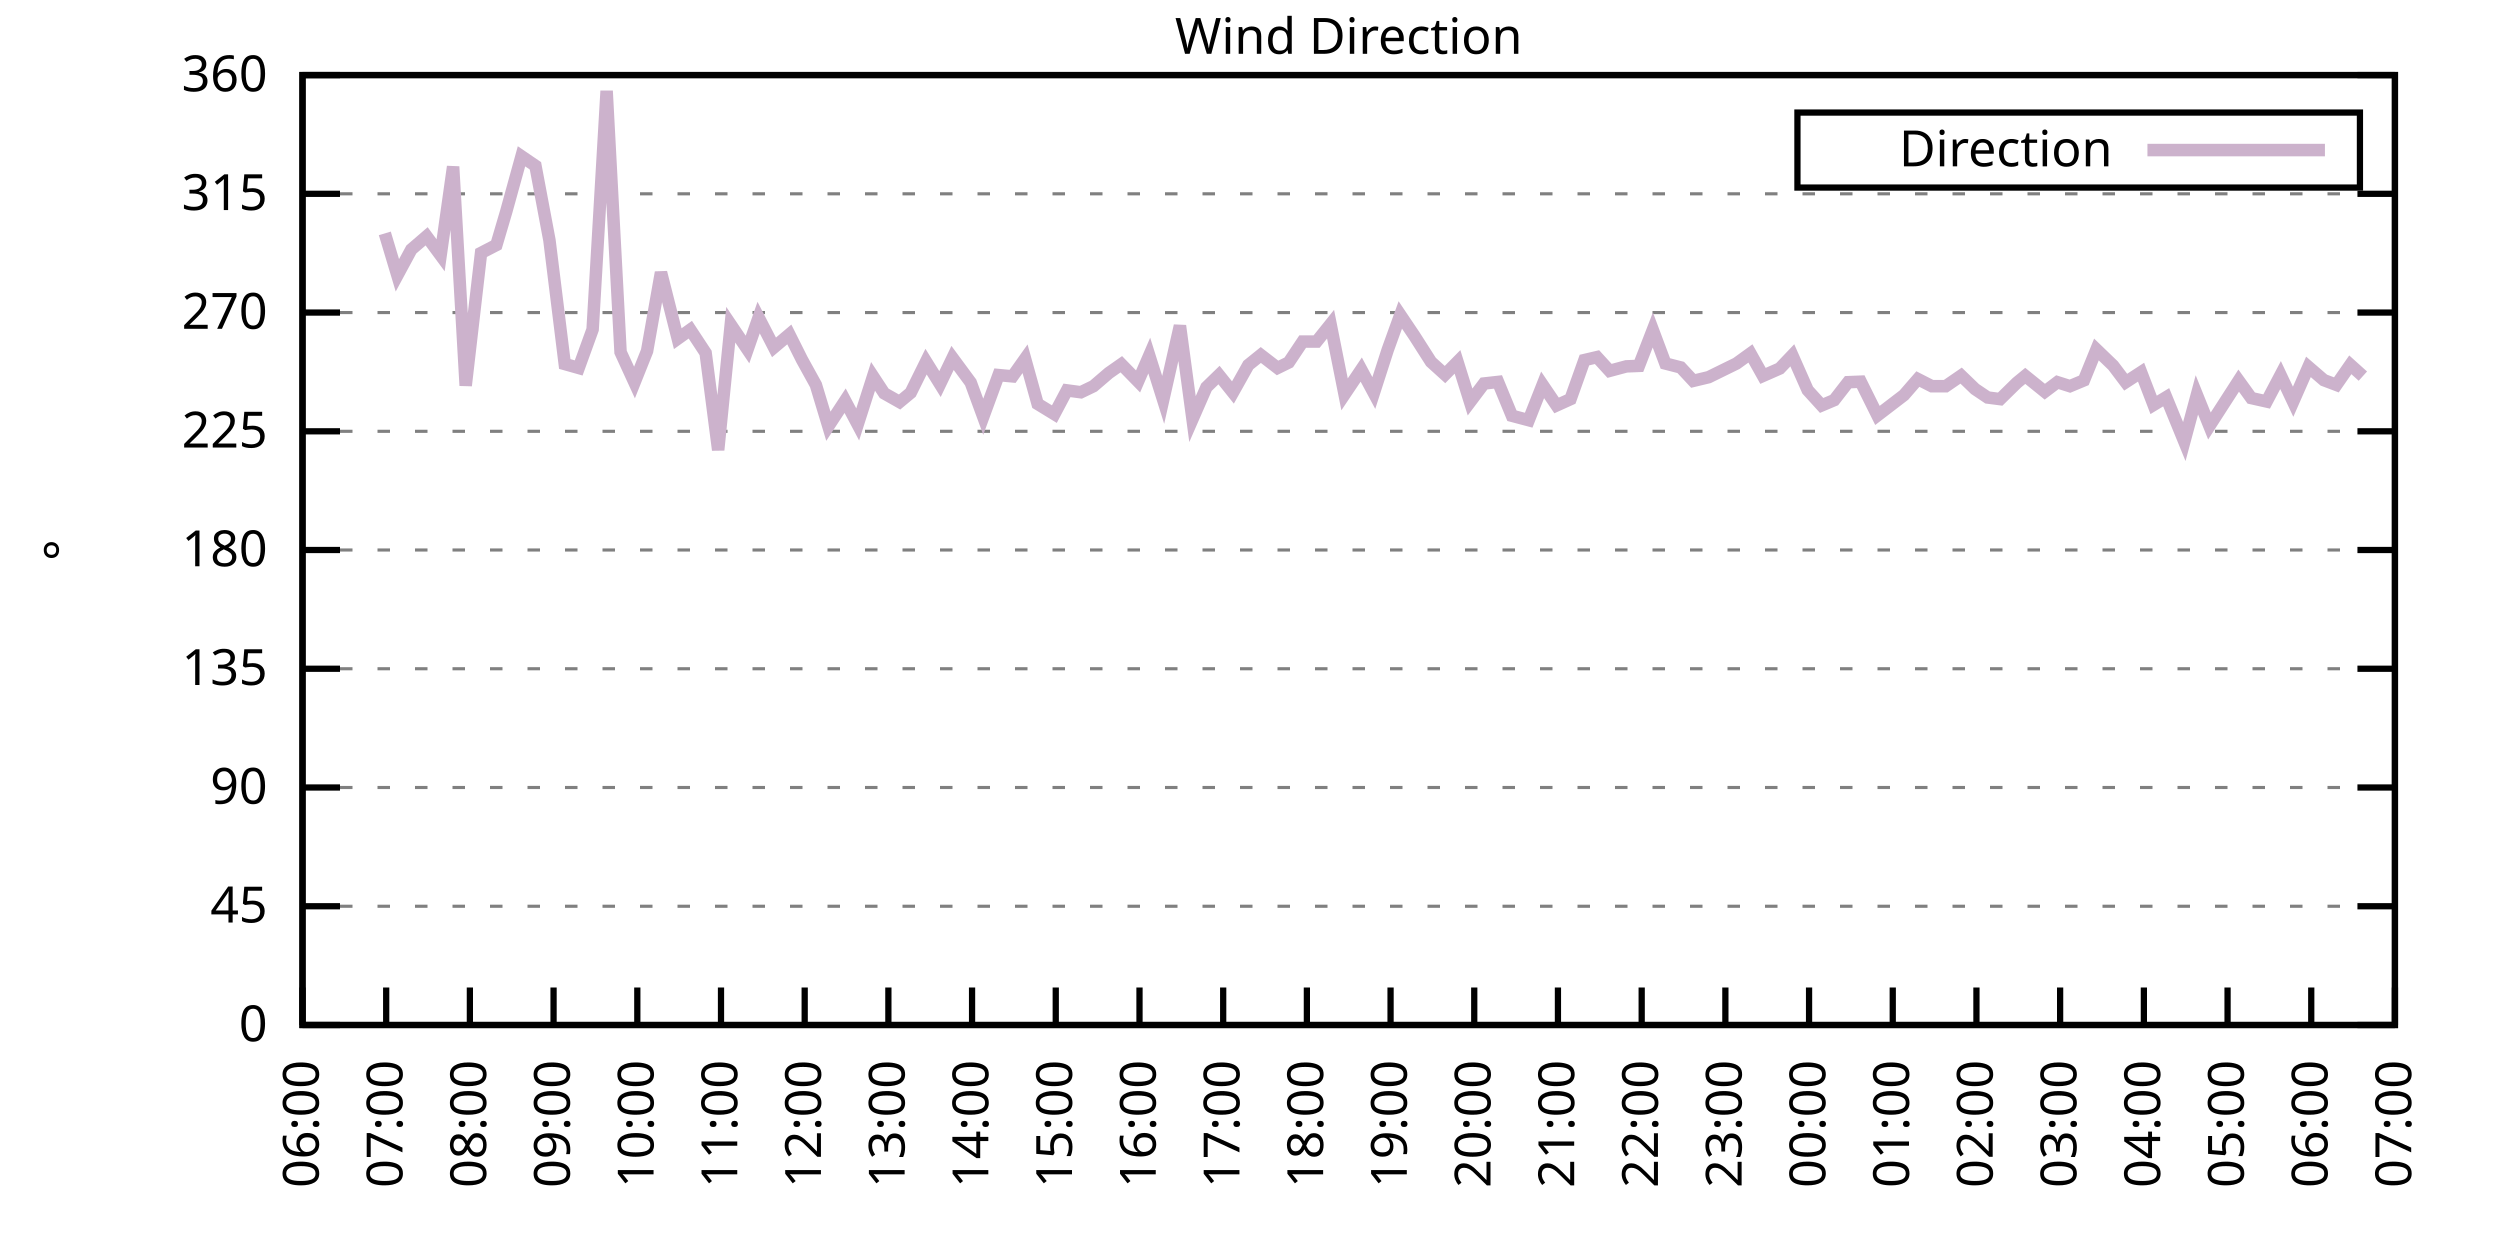
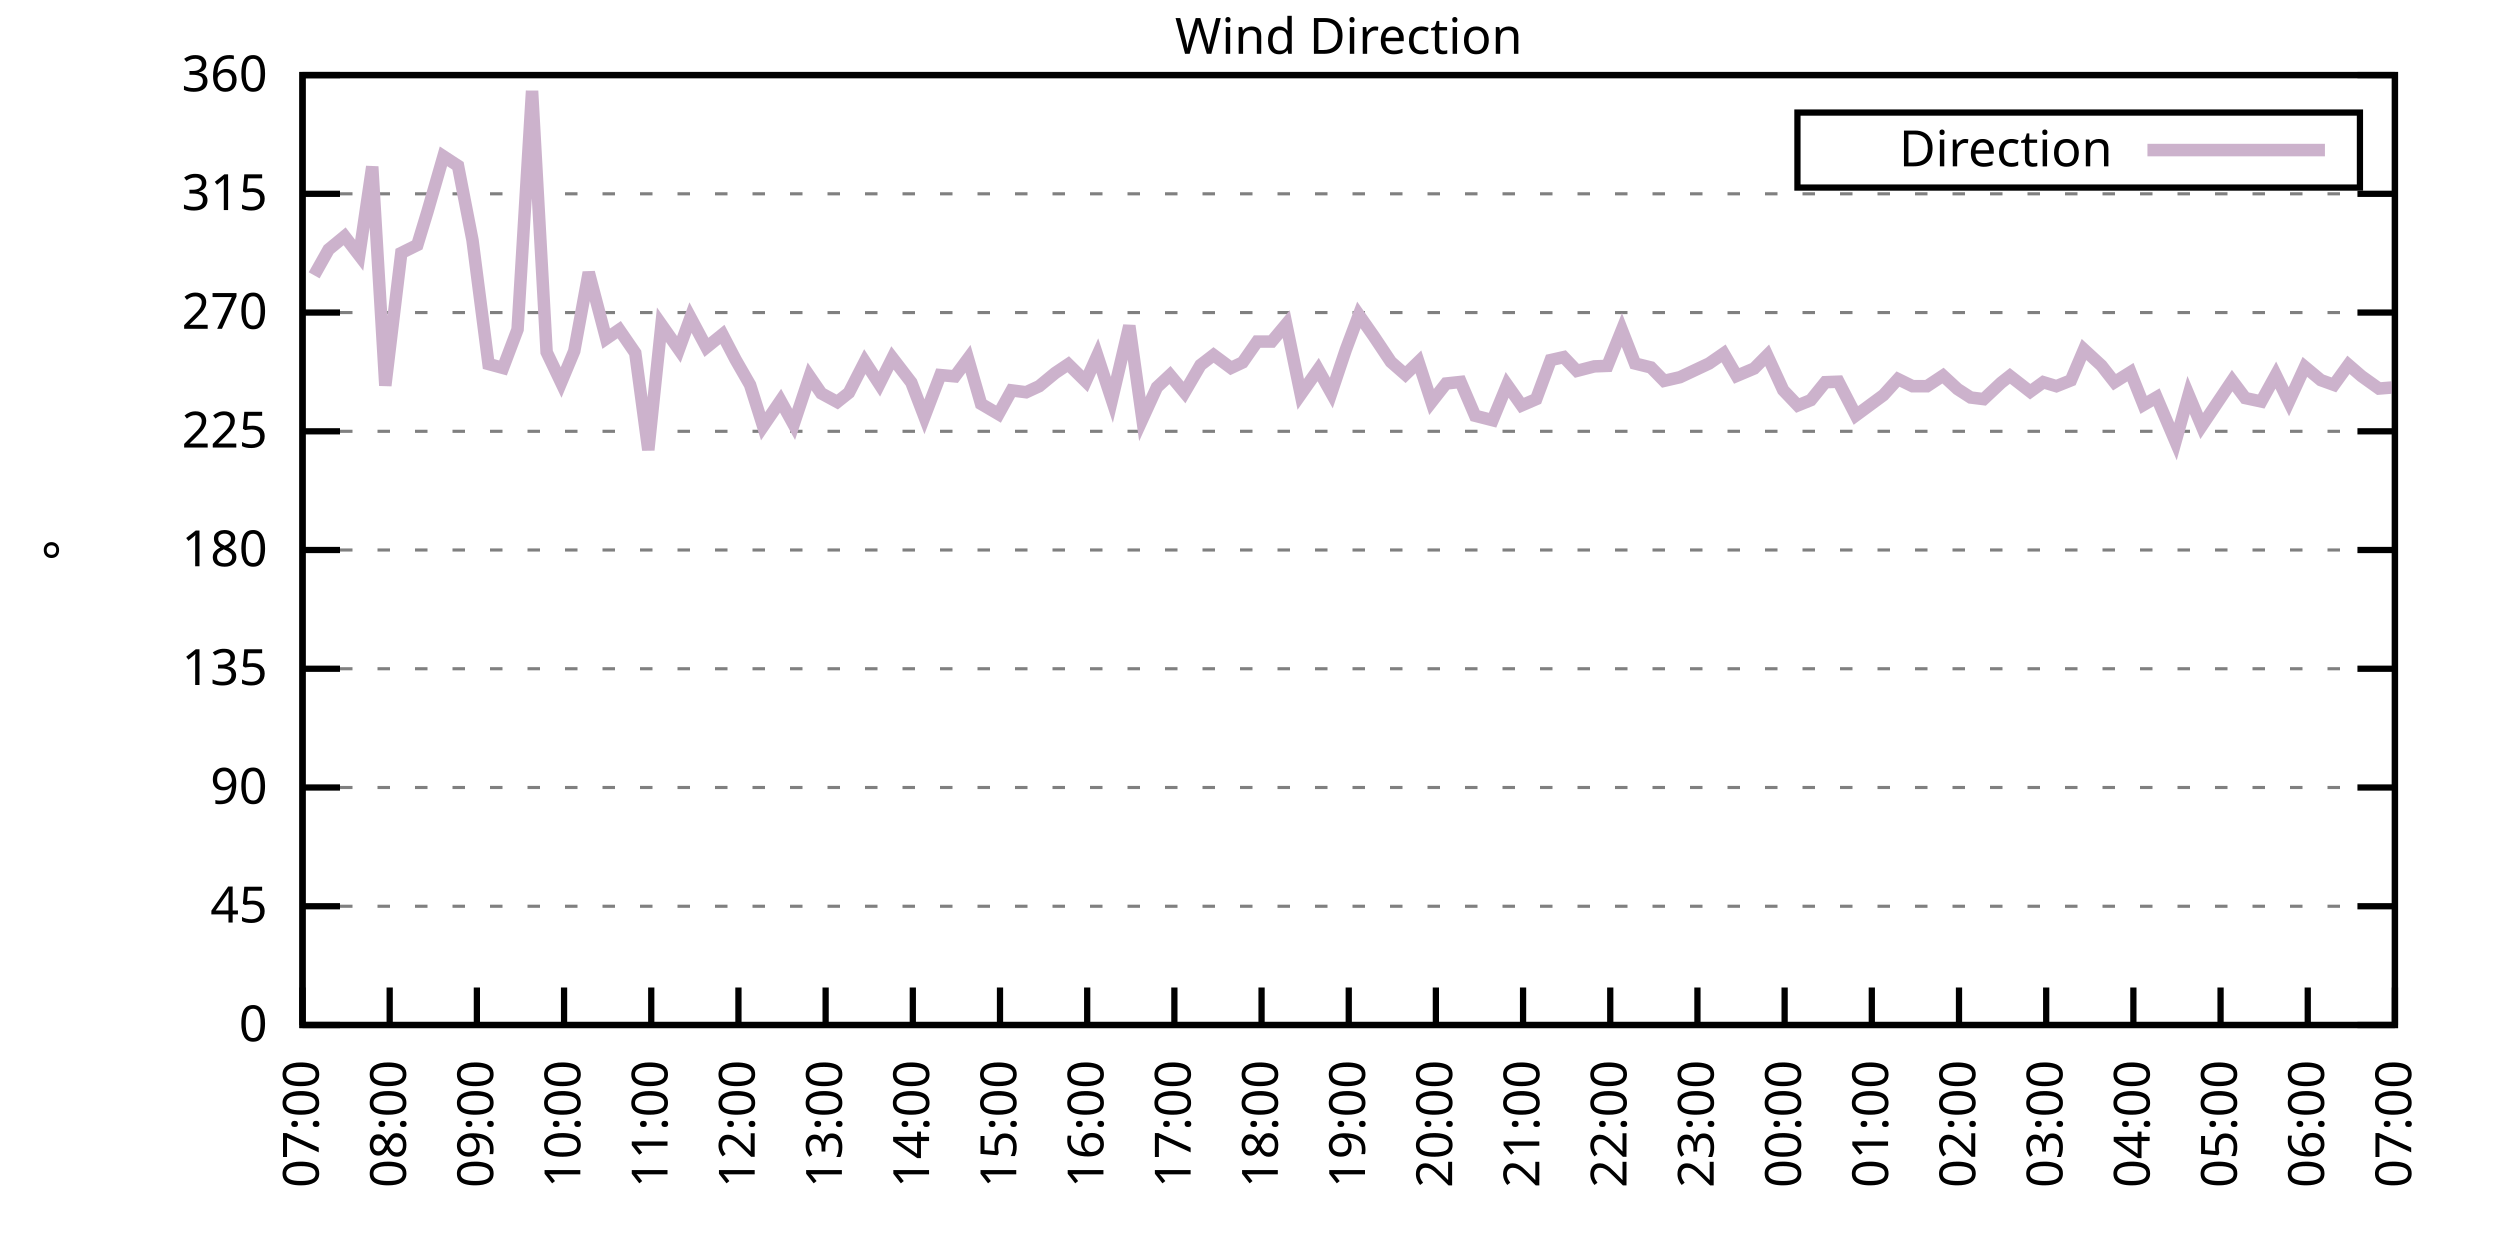
<svg xmlns="http://www.w3.org/2000/svg" xmlns:xlink="http://www.w3.org/1999/xlink" width="400" height="200" viewBox="0 0 400 200">
  <g id="gnuplot_canvas">
    <rect x="0" y="0" width="400" height="200" fill="none" />
    <defs>
      <circle id="gpDot" r="0.5" stroke-width="0.5" stroke="currentColor" />
      <path id="gpPt0" stroke-width="0.333" stroke="currentColor" d="M-1,0 h2 M0,-1 v2" />
      <path id="gpPt1" stroke-width="0.333" stroke="currentColor" d="M-1,-1 L1,1 M1,-1 L-1,1" />
      <path id="gpPt2" stroke-width="0.333" stroke="currentColor" d="M-1,0 L1,0 M0,-1 L0,1 M-1,-1 L1,1 M-1,1 L1,-1" />
      <rect id="gpPt3" stroke-width="0.333" stroke="currentColor" x="-1" y="-1" width="2" height="2" />
      <rect id="gpPt4" stroke-width="0.333" stroke="currentColor" fill="currentColor" x="-1" y="-1" width="2" height="2" />
      <circle id="gpPt5" stroke-width="0.333" stroke="currentColor" cx="0" cy="0" r="1" />
      <use xlink:href="#gpPt5" id="gpPt6" fill="currentColor" stroke="none" />
      <path id="gpPt7" stroke-width="0.333" stroke="currentColor" d="M0,-1.33 L-1.33,0.67 L1.33,0.67 z" />
      <use xlink:href="#gpPt7" id="gpPt8" fill="currentColor" stroke="none" />
      <use xlink:href="#gpPt7" id="gpPt9" stroke="currentColor" transform="rotate(180)" />
      <use xlink:href="#gpPt9" id="gpPt10" fill="currentColor" stroke="none" />
      <use xlink:href="#gpPt3" id="gpPt11" stroke="currentColor" transform="rotate(45)" />
      <use xlink:href="#gpPt11" id="gpPt12" fill="currentColor" stroke="none" />
      <path id="gpPt13" stroke-width="0.333" stroke="currentColor" d="M0,1.330 L1.265,0.411 L0.782,-1.067 L-0.782,-1.076 L-1.265,0.411 z" />
      <use xlink:href="#gpPt13" id="gpPt14" fill="currentColor" stroke="none" />
      <filter id="textbox" filterUnits="objectBoundingBox" x="0" y="0" height="1" width="1">
        <feFlood flood-color="white" flood-opacity="1" result="bgnd" />
        <feComposite in="SourceGraphic" in2="bgnd" operator="atop" />
      </filter>
      <filter id="greybox" filterUnits="objectBoundingBox" x="0" y="0" height="1" width="1">
        <feFlood flood-color="lightgrey" flood-opacity="1" result="grey" />
        <feComposite in="SourceGraphic" in2="grey" operator="atop" />
      </filter>
    </defs>
    <g fill="none" color="white" stroke="currentColor" stroke-width="1.00" stroke-linecap="butt" stroke-linejoin="miter">
</g>
    <g fill="none" color="black" stroke="currentColor" stroke-width="1.00" stroke-linecap="butt" stroke-linejoin="miter">
      <g stroke="none" shape-rendering="crispEdges">
        <polygon fill="rgb(255, 255, 255)" points="48.40,164.00 383.18,164.00 383.18,12.02 48.40,12.02 " />
      </g>
    </g>
    <g fill="none" color="black" stroke="currentColor" stroke-width="1.00" stroke-linecap="butt" stroke-linejoin="miter">
</g>
    <g fill="none" color="black" stroke="black" stroke-width="0.50" stroke-linecap="butt" stroke-linejoin="miter">
</g>
    <g fill="none" color="gray" stroke="currentColor" stroke-width="0.50" stroke-linecap="butt" stroke-linejoin="miter">
      <path stroke="gray" stroke-dasharray="2,4" class="gridline" d="M48.40,164.00 L383.19,164.00  " />
    </g>
    <g fill="none" color="gray" stroke="gray" stroke-width="1.00" stroke-linecap="butt" stroke-linejoin="miter">
</g>
    <g fill="none" color="black" stroke="currentColor" stroke-width="1.00" stroke-linecap="butt" stroke-linejoin="miter">
      <path stroke="black" d="M48.40,164.00 L54.40,164.00 M383.19,164.00 L377.19,164.00  " />
      <g transform="translate(42.80,166.60)" stroke="none" fill="black" font-family="Sans" font-size="8.00" text-anchor="end">
        <text>
          <tspan font-family="Sans"> 0</tspan>
        </text>
      </g>
    </g>
    <g fill="none" color="black" stroke="currentColor" stroke-width="1.00" stroke-linecap="butt" stroke-linejoin="miter">
</g>
    <g fill="none" color="black" stroke="black" stroke-width="0.50" stroke-linecap="butt" stroke-linejoin="miter">
</g>
    <g fill="none" color="gray" stroke="currentColor" stroke-width="0.50" stroke-linecap="butt" stroke-linejoin="miter">
      <path stroke="gray" stroke-dasharray="2,4" class="gridline" d="M48.40,145.00 L383.19,145.00  " />
    </g>
    <g fill="none" color="gray" stroke="gray" stroke-width="1.00" stroke-linecap="butt" stroke-linejoin="miter">
</g>
    <g fill="none" color="black" stroke="currentColor" stroke-width="1.00" stroke-linecap="butt" stroke-linejoin="miter">
      <path stroke="black" d="M48.40,145.00 L54.40,145.00 M383.19,145.00 L377.19,145.00  " />
      <g transform="translate(42.80,147.60)" stroke="none" fill="black" font-family="Sans" font-size="8.00" text-anchor="end">
        <text>
          <tspan font-family="Sans"> 45</tspan>
        </text>
      </g>
    </g>
    <g fill="none" color="black" stroke="currentColor" stroke-width="1.00" stroke-linecap="butt" stroke-linejoin="miter">
</g>
    <g fill="none" color="black" stroke="black" stroke-width="0.50" stroke-linecap="butt" stroke-linejoin="miter">
</g>
    <g fill="none" color="gray" stroke="currentColor" stroke-width="0.50" stroke-linecap="butt" stroke-linejoin="miter">
      <path stroke="gray" stroke-dasharray="2,4" class="gridline" d="M48.40,126.00 L383.19,126.00  " />
    </g>
    <g fill="none" color="gray" stroke="gray" stroke-width="1.00" stroke-linecap="butt" stroke-linejoin="miter">
</g>
    <g fill="none" color="black" stroke="currentColor" stroke-width="1.00" stroke-linecap="butt" stroke-linejoin="miter">
      <path stroke="black" d="M48.40,126.00 L54.40,126.00 M383.19,126.00 L377.19,126.00  " />
      <g transform="translate(42.80,128.60)" stroke="none" fill="black" font-family="Sans" font-size="8.00" text-anchor="end">
        <text>
          <tspan font-family="Sans"> 90</tspan>
        </text>
      </g>
    </g>
    <g fill="none" color="black" stroke="currentColor" stroke-width="1.00" stroke-linecap="butt" stroke-linejoin="miter">
</g>
    <g fill="none" color="black" stroke="black" stroke-width="0.50" stroke-linecap="butt" stroke-linejoin="miter">
</g>
    <g fill="none" color="gray" stroke="currentColor" stroke-width="0.50" stroke-linecap="butt" stroke-linejoin="miter">
      <path stroke="gray" stroke-dasharray="2,4" class="gridline" d="M48.40,107.00 L383.19,107.00  " />
    </g>
    <g fill="none" color="gray" stroke="gray" stroke-width="1.00" stroke-linecap="butt" stroke-linejoin="miter">
</g>
    <g fill="none" color="black" stroke="currentColor" stroke-width="1.00" stroke-linecap="butt" stroke-linejoin="miter">
      <path stroke="black" d="M48.40,107.00 L54.40,107.00 M383.19,107.00 L377.19,107.00  " />
      <g transform="translate(42.80,109.60)" stroke="none" fill="black" font-family="Sans" font-size="8.00" text-anchor="end">
        <text>
          <tspan font-family="Sans"> 135</tspan>
        </text>
      </g>
    </g>
    <g fill="none" color="black" stroke="currentColor" stroke-width="1.00" stroke-linecap="butt" stroke-linejoin="miter">
</g>
    <g fill="none" color="black" stroke="black" stroke-width="0.50" stroke-linecap="butt" stroke-linejoin="miter">
</g>
    <g fill="none" color="gray" stroke="currentColor" stroke-width="0.50" stroke-linecap="butt" stroke-linejoin="miter">
      <path stroke="gray" stroke-dasharray="2,4" class="gridline" d="M48.40,88.00 L383.19,88.00  " />
    </g>
    <g fill="none" color="gray" stroke="gray" stroke-width="1.00" stroke-linecap="butt" stroke-linejoin="miter">
</g>
    <g fill="none" color="black" stroke="currentColor" stroke-width="1.00" stroke-linecap="butt" stroke-linejoin="miter">
      <path stroke="black" d="M48.40,88.00 L54.40,88.00 M383.19,88.00 L377.19,88.00  " />
      <g transform="translate(42.80,90.60)" stroke="none" fill="black" font-family="Sans" font-size="8.00" text-anchor="end">
        <text>
          <tspan font-family="Sans"> 180</tspan>
        </text>
      </g>
    </g>
    <g fill="none" color="black" stroke="currentColor" stroke-width="1.00" stroke-linecap="butt" stroke-linejoin="miter">
</g>
    <g fill="none" color="black" stroke="black" stroke-width="0.50" stroke-linecap="butt" stroke-linejoin="miter">
</g>
    <g fill="none" color="gray" stroke="currentColor" stroke-width="0.50" stroke-linecap="butt" stroke-linejoin="miter">
      <path stroke="gray" stroke-dasharray="2,4" class="gridline" d="M48.40,69.01 L383.19,69.01  " />
    </g>
    <g fill="none" color="gray" stroke="gray" stroke-width="1.00" stroke-linecap="butt" stroke-linejoin="miter">
</g>
    <g fill="none" color="black" stroke="currentColor" stroke-width="1.00" stroke-linecap="butt" stroke-linejoin="miter">
      <path stroke="black" d="M48.40,69.01 L54.40,69.01 M383.19,69.01 L377.19,69.01  " />
      <g transform="translate(42.80,71.61)" stroke="none" fill="black" font-family="Sans" font-size="8.00" text-anchor="end">
        <text>
          <tspan font-family="Sans"> 225</tspan>
        </text>
      </g>
    </g>
    <g fill="none" color="black" stroke="currentColor" stroke-width="1.00" stroke-linecap="butt" stroke-linejoin="miter">
</g>
    <g fill="none" color="black" stroke="black" stroke-width="0.50" stroke-linecap="butt" stroke-linejoin="miter">
</g>
    <g fill="none" color="gray" stroke="currentColor" stroke-width="0.50" stroke-linecap="butt" stroke-linejoin="miter">
      <path stroke="gray" stroke-dasharray="2,4" class="gridline" d="M48.40,50.01 L383.19,50.01  " />
    </g>
    <g fill="none" color="gray" stroke="gray" stroke-width="1.00" stroke-linecap="butt" stroke-linejoin="miter">
</g>
    <g fill="none" color="black" stroke="currentColor" stroke-width="1.00" stroke-linecap="butt" stroke-linejoin="miter">
      <path stroke="black" d="M48.40,50.01 L54.40,50.01 M383.19,50.01 L377.19,50.01  " />
      <g transform="translate(42.80,52.61)" stroke="none" fill="black" font-family="Sans" font-size="8.00" text-anchor="end">
        <text>
          <tspan font-family="Sans"> 270</tspan>
        </text>
      </g>
    </g>
    <g fill="none" color="black" stroke="currentColor" stroke-width="1.00" stroke-linecap="butt" stroke-linejoin="miter">
</g>
    <g fill="none" color="black" stroke="black" stroke-width="0.50" stroke-linecap="butt" stroke-linejoin="miter">
</g>
    <g fill="none" color="gray" stroke="currentColor" stroke-width="0.50" stroke-linecap="butt" stroke-linejoin="miter">
      <path stroke="gray" stroke-dasharray="2,4" class="gridline" d="M48.40,31.01 L383.19,31.01  " />
    </g>
    <g fill="none" color="gray" stroke="gray" stroke-width="1.00" stroke-linecap="butt" stroke-linejoin="miter">
</g>
    <g fill="none" color="black" stroke="currentColor" stroke-width="1.00" stroke-linecap="butt" stroke-linejoin="miter">
      <path stroke="black" d="M48.40,31.01 L54.40,31.01 M383.19,31.01 L377.19,31.01  " />
      <g transform="translate(42.80,33.61)" stroke="none" fill="black" font-family="Sans" font-size="8.00" text-anchor="end">
        <text>
          <tspan font-family="Sans"> 315</tspan>
        </text>
      </g>
    </g>
    <g fill="none" color="black" stroke="currentColor" stroke-width="1.00" stroke-linecap="butt" stroke-linejoin="miter">
</g>
    <g fill="none" color="black" stroke="black" stroke-width="0.50" stroke-linecap="butt" stroke-linejoin="miter">
</g>
    <g fill="none" color="gray" stroke="currentColor" stroke-width="0.50" stroke-linecap="butt" stroke-linejoin="miter">
      <path stroke="gray" stroke-dasharray="2,4" class="gridline" d="M48.40,12.01 L383.19,12.01  " />
    </g>
    <g fill="none" color="gray" stroke="gray" stroke-width="1.00" stroke-linecap="butt" stroke-linejoin="miter">
</g>
    <g fill="none" color="black" stroke="currentColor" stroke-width="1.00" stroke-linecap="butt" stroke-linejoin="miter">
      <path stroke="black" d="M48.40,12.01 L54.40,12.01 M383.19,12.01 L377.19,12.01  " />
      <g transform="translate(42.80,14.61)" stroke="none" fill="black" font-family="Sans" font-size="8.00" text-anchor="end">
        <text>
          <tspan font-family="Sans"> 360</tspan>
        </text>
      </g>
    </g>
    <g fill="none" color="black" stroke="currentColor" stroke-width="1.00" stroke-linecap="butt" stroke-linejoin="miter">
      <path stroke="black" d="M48.40,164.00 L48.40,158.00  " />
      <g transform="translate(51.00,169.60) rotate(270.00)" stroke="none" fill="black" font-family="Sans" font-size="8.00" text-anchor="end">
        <text>
-           <tspan font-family="Sans">06:00</tspan>
-         </text>
-       </g>
-     </g>
-     <g fill="none" color="black" stroke="currentColor" stroke-width="1.00" stroke-linecap="butt" stroke-linejoin="miter">
-       <path stroke="black" d="M61.79,164.00 L61.79,158.00  " />
-       <g transform="translate(64.39,169.60) rotate(270.00)" stroke="none" fill="black" font-family="Sans" font-size="8.00" text-anchor="end">
-         <text>
          <tspan font-family="Sans">07:00</tspan>
        </text>
      </g>
    </g>
    <g fill="none" color="black" stroke="currentColor" stroke-width="1.00" stroke-linecap="butt" stroke-linejoin="miter">
-       <path stroke="black" d="M75.18,164.00 L75.18,158.00  " />
-       <g transform="translate(77.78,169.60) rotate(270.00)" stroke="none" fill="black" font-family="Sans" font-size="8.00" text-anchor="end">
+       <path stroke="black" d="M62.35,164.00 L62.35,158.00  " />
+       <g transform="translate(64.95,169.60) rotate(270.00)" stroke="none" fill="black" font-family="Sans" font-size="8.00" text-anchor="end">
        <text>
          <tspan font-family="Sans">08:00</tspan>
        </text>
      </g>
    </g>
    <g fill="none" color="black" stroke="currentColor" stroke-width="1.00" stroke-linecap="butt" stroke-linejoin="miter">
-       <path stroke="black" d="M88.57,164.00 L88.57,158.00  " />
-       <g transform="translate(91.17,169.60) rotate(270.00)" stroke="none" fill="black" font-family="Sans" font-size="8.00" text-anchor="end">
+       <path stroke="black" d="M76.30,164.00 L76.30,158.00  " />
+       <g transform="translate(78.90,169.60) rotate(270.00)" stroke="none" fill="black" font-family="Sans" font-size="8.00" text-anchor="end">
        <text>
          <tspan font-family="Sans">09:00</tspan>
        </text>
      </g>
    </g>
    <g fill="none" color="black" stroke="currentColor" stroke-width="1.00" stroke-linecap="butt" stroke-linejoin="miter">
-       <path stroke="black" d="M101.97,164.00 L101.97,158.00  " />
-       <g transform="translate(104.57,169.60) rotate(270.00)" stroke="none" fill="black" font-family="Sans" font-size="8.00" text-anchor="end">
+       <path stroke="black" d="M90.25,164.00 L90.25,158.00  " />
+       <g transform="translate(92.85,169.60) rotate(270.00)" stroke="none" fill="black" font-family="Sans" font-size="8.00" text-anchor="end">
        <text>
          <tspan font-family="Sans">10:00</tspan>
        </text>
      </g>
    </g>
    <g fill="none" color="black" stroke="currentColor" stroke-width="1.00" stroke-linecap="butt" stroke-linejoin="miter">
-       <path stroke="black" d="M115.36,164.00 L115.36,158.00  " />
-       <g transform="translate(117.96,169.60) rotate(270.00)" stroke="none" fill="black" font-family="Sans" font-size="8.00" text-anchor="end">
+       <path stroke="black" d="M104.20,164.00 L104.20,158.00  " />
+       <g transform="translate(106.80,169.60) rotate(270.00)" stroke="none" fill="black" font-family="Sans" font-size="8.00" text-anchor="end">
        <text>
          <tspan font-family="Sans">11:00</tspan>
        </text>
      </g>
    </g>
    <g fill="none" color="black" stroke="currentColor" stroke-width="1.00" stroke-linecap="butt" stroke-linejoin="miter">
-       <path stroke="black" d="M128.75,164.00 L128.75,158.00  " />
-       <g transform="translate(131.35,169.60) rotate(270.00)" stroke="none" fill="black" font-family="Sans" font-size="8.00" text-anchor="end">
+       <path stroke="black" d="M118.15,164.00 L118.15,158.00  " />
+       <g transform="translate(120.75,169.60) rotate(270.00)" stroke="none" fill="black" font-family="Sans" font-size="8.00" text-anchor="end">
        <text>
          <tspan font-family="Sans">12:00</tspan>
        </text>
      </g>
    </g>
    <g fill="none" color="black" stroke="currentColor" stroke-width="1.00" stroke-linecap="butt" stroke-linejoin="miter">
-       <path stroke="black" d="M142.14,164.00 L142.14,158.00  " />
-       <g transform="translate(144.74,169.60) rotate(270.00)" stroke="none" fill="black" font-family="Sans" font-size="8.00" text-anchor="end">
+       <path stroke="black" d="M132.10,164.00 L132.10,158.00  " />
+       <g transform="translate(134.70,169.60) rotate(270.00)" stroke="none" fill="black" font-family="Sans" font-size="8.00" text-anchor="end">
        <text>
          <tspan font-family="Sans">13:00</tspan>
        </text>
      </g>
    </g>
    <g fill="none" color="black" stroke="currentColor" stroke-width="1.00" stroke-linecap="butt" stroke-linejoin="miter">
-       <path stroke="black" d="M155.53,164.00 L155.53,158.00  " />
-       <g transform="translate(158.13,169.60) rotate(270.00)" stroke="none" fill="black" font-family="Sans" font-size="8.00" text-anchor="end">
+       <path stroke="black" d="M146.05,164.00 L146.05,158.00  " />
+       <g transform="translate(148.65,169.60) rotate(270.00)" stroke="none" fill="black" font-family="Sans" font-size="8.00" text-anchor="end">
        <text>
          <tspan font-family="Sans">14:00</tspan>
        </text>
      </g>
    </g>
    <g fill="none" color="black" stroke="currentColor" stroke-width="1.00" stroke-linecap="butt" stroke-linejoin="miter">
-       <path stroke="black" d="M168.92,164.00 L168.92,158.00  " />
-       <g transform="translate(171.52,169.60) rotate(270.00)" stroke="none" fill="black" font-family="Sans" font-size="8.00" text-anchor="end">
+       <path stroke="black" d="M160.00,164.00 L160.00,158.00  " />
+       <g transform="translate(162.60,169.60) rotate(270.00)" stroke="none" fill="black" font-family="Sans" font-size="8.00" text-anchor="end">
        <text>
          <tspan font-family="Sans">15:00</tspan>
        </text>
      </g>
    </g>
    <g fill="none" color="black" stroke="currentColor" stroke-width="1.00" stroke-linecap="butt" stroke-linejoin="miter">
-       <path stroke="black" d="M182.32,164.00 L182.32,158.00  " />
-       <g transform="translate(184.92,169.60) rotate(270.00)" stroke="none" fill="black" font-family="Sans" font-size="8.00" text-anchor="end">
+       <path stroke="black" d="M173.95,164.00 L173.95,158.00  " />
+       <g transform="translate(176.55,169.60) rotate(270.00)" stroke="none" fill="black" font-family="Sans" font-size="8.00" text-anchor="end">
        <text>
          <tspan font-family="Sans">16:00</tspan>
        </text>
      </g>
    </g>
    <g fill="none" color="black" stroke="currentColor" stroke-width="1.00" stroke-linecap="butt" stroke-linejoin="miter">
-       <path stroke="black" d="M195.71,164.00 L195.71,158.00  " />
-       <g transform="translate(198.31,169.60) rotate(270.00)" stroke="none" fill="black" font-family="Sans" font-size="8.00" text-anchor="end">
+       <path stroke="black" d="M187.90,164.00 L187.90,158.00  " />
+       <g transform="translate(190.50,169.60) rotate(270.00)" stroke="none" fill="black" font-family="Sans" font-size="8.00" text-anchor="end">
        <text>
          <tspan font-family="Sans">17:00</tspan>
        </text>
      </g>
    </g>
    <g fill="none" color="black" stroke="currentColor" stroke-width="1.00" stroke-linecap="butt" stroke-linejoin="miter">
-       <path stroke="black" d="M209.10,164.00 L209.10,158.00  " />
-       <g transform="translate(211.70,169.60) rotate(270.00)" stroke="none" fill="black" font-family="Sans" font-size="8.00" text-anchor="end">
+       <path stroke="black" d="M201.85,164.00 L201.85,158.00  " />
+       <g transform="translate(204.45,169.60) rotate(270.00)" stroke="none" fill="black" font-family="Sans" font-size="8.00" text-anchor="end">
        <text>
          <tspan font-family="Sans">18:00</tspan>
        </text>
      </g>
    </g>
    <g fill="none" color="black" stroke="currentColor" stroke-width="1.00" stroke-linecap="butt" stroke-linejoin="miter">
-       <path stroke="black" d="M222.49,164.00 L222.49,158.00  " />
-       <g transform="translate(225.09,169.60) rotate(270.00)" stroke="none" fill="black" font-family="Sans" font-size="8.00" text-anchor="end">
+       <path stroke="black" d="M215.80,164.00 L215.80,158.00  " />
+       <g transform="translate(218.40,169.60) rotate(270.00)" stroke="none" fill="black" font-family="Sans" font-size="8.00" text-anchor="end">
        <text>
          <tspan font-family="Sans">19:00</tspan>
        </text>
      </g>
    </g>
    <g fill="none" color="black" stroke="currentColor" stroke-width="1.00" stroke-linecap="butt" stroke-linejoin="miter">
-       <path stroke="black" d="M235.88,164.00 L235.88,158.00  " />
-       <g transform="translate(238.48,169.60) rotate(270.00)" stroke="none" fill="black" font-family="Sans" font-size="8.00" text-anchor="end">
+       <path stroke="black" d="M229.74,164.00 L229.74,158.00  " />
+       <g transform="translate(232.34,169.60) rotate(270.00)" stroke="none" fill="black" font-family="Sans" font-size="8.00" text-anchor="end">
        <text>
          <tspan font-family="Sans">20:00</tspan>
        </text>
      </g>
    </g>
    <g fill="none" color="black" stroke="currentColor" stroke-width="1.00" stroke-linecap="butt" stroke-linejoin="miter">
-       <path stroke="black" d="M249.27,164.00 L249.27,158.00  " />
-       <g transform="translate(251.87,169.60) rotate(270.00)" stroke="none" fill="black" font-family="Sans" font-size="8.00" text-anchor="end">
+       <path stroke="black" d="M243.69,164.00 L243.69,158.00  " />
+       <g transform="translate(246.29,169.60) rotate(270.00)" stroke="none" fill="black" font-family="Sans" font-size="8.00" text-anchor="end">
        <text>
          <tspan font-family="Sans">21:00</tspan>
        </text>
      </g>
    </g>
    <g fill="none" color="black" stroke="currentColor" stroke-width="1.00" stroke-linecap="butt" stroke-linejoin="miter">
-       <path stroke="black" d="M262.67,164.00 L262.67,158.00  " />
-       <g transform="translate(265.27,169.60) rotate(270.00)" stroke="none" fill="black" font-family="Sans" font-size="8.00" text-anchor="end">
+       <path stroke="black" d="M257.64,164.00 L257.64,158.00  " />
+       <g transform="translate(260.24,169.60) rotate(270.00)" stroke="none" fill="black" font-family="Sans" font-size="8.00" text-anchor="end">
        <text>
          <tspan font-family="Sans">22:00</tspan>
        </text>
      </g>
    </g>
    <g fill="none" color="black" stroke="currentColor" stroke-width="1.00" stroke-linecap="butt" stroke-linejoin="miter">
-       <path stroke="black" d="M276.06,164.00 L276.06,158.00  " />
-       <g transform="translate(278.66,169.60) rotate(270.00)" stroke="none" fill="black" font-family="Sans" font-size="8.00" text-anchor="end">
+       <path stroke="black" d="M271.59,164.00 L271.59,158.00  " />
+       <g transform="translate(274.19,169.60) rotate(270.00)" stroke="none" fill="black" font-family="Sans" font-size="8.00" text-anchor="end">
        <text>
          <tspan font-family="Sans">23:00</tspan>
        </text>
      </g>
    </g>
    <g fill="none" color="black" stroke="currentColor" stroke-width="1.00" stroke-linecap="butt" stroke-linejoin="miter">
-       <path stroke="black" d="M289.45,164.00 L289.45,158.00  " />
-       <g transform="translate(292.05,169.60) rotate(270.00)" stroke="none" fill="black" font-family="Sans" font-size="8.00" text-anchor="end">
+       <path stroke="black" d="M285.54,164.00 L285.54,158.00  " />
+       <g transform="translate(288.14,169.60) rotate(270.00)" stroke="none" fill="black" font-family="Sans" font-size="8.00" text-anchor="end">
        <text>
          <tspan font-family="Sans">00:00</tspan>
        </text>
      </g>
    </g>
    <g fill="none" color="black" stroke="currentColor" stroke-width="1.00" stroke-linecap="butt" stroke-linejoin="miter">
-       <path stroke="black" d="M302.84,164.00 L302.84,158.00  " />
-       <g transform="translate(305.44,169.60) rotate(270.00)" stroke="none" fill="black" font-family="Sans" font-size="8.00" text-anchor="end">
+       <path stroke="black" d="M299.49,164.00 L299.49,158.00  " />
+       <g transform="translate(302.09,169.60) rotate(270.00)" stroke="none" fill="black" font-family="Sans" font-size="8.00" text-anchor="end">
        <text>
          <tspan font-family="Sans">01:00</tspan>
        </text>
      </g>
    </g>
    <g fill="none" color="black" stroke="currentColor" stroke-width="1.00" stroke-linecap="butt" stroke-linejoin="miter">
-       <path stroke="black" d="M316.23,164.00 L316.23,158.00  " />
-       <g transform="translate(318.83,169.60) rotate(270.00)" stroke="none" fill="black" font-family="Sans" font-size="8.00" text-anchor="end">
+       <path stroke="black" d="M313.44,164.00 L313.44,158.00  " />
+       <g transform="translate(316.04,169.60) rotate(270.00)" stroke="none" fill="black" font-family="Sans" font-size="8.00" text-anchor="end">
        <text>
          <tspan font-family="Sans">02:00</tspan>
        </text>
      </g>
    </g>
    <g fill="none" color="black" stroke="currentColor" stroke-width="1.00" stroke-linecap="butt" stroke-linejoin="miter">
-       <path stroke="black" d="M329.62,164.00 L329.62,158.00  " />
-       <g transform="translate(332.22,169.60) rotate(270.00)" stroke="none" fill="black" font-family="Sans" font-size="8.00" text-anchor="end">
+       <path stroke="black" d="M327.39,164.00 L327.39,158.00  " />
+       <g transform="translate(329.99,169.60) rotate(270.00)" stroke="none" fill="black" font-family="Sans" font-size="8.00" text-anchor="end">
        <text>
          <tspan font-family="Sans">03:00</tspan>
        </text>
      </g>
    </g>
    <g fill="none" color="black" stroke="currentColor" stroke-width="1.00" stroke-linecap="butt" stroke-linejoin="miter">
-       <path stroke="black" d="M343.02,164.00 L343.02,158.00  " />
-       <g transform="translate(345.62,169.60) rotate(270.00)" stroke="none" fill="black" font-family="Sans" font-size="8.00" text-anchor="end">
+       <path stroke="black" d="M341.34,164.00 L341.34,158.00  " />
+       <g transform="translate(343.94,169.60) rotate(270.00)" stroke="none" fill="black" font-family="Sans" font-size="8.00" text-anchor="end">
        <text>
          <tspan font-family="Sans">04:00</tspan>
        </text>
      </g>
    </g>
    <g fill="none" color="black" stroke="currentColor" stroke-width="1.00" stroke-linecap="butt" stroke-linejoin="miter">
-       <path stroke="black" d="M356.41,164.00 L356.41,158.00  " />
-       <g transform="translate(359.01,169.60) rotate(270.00)" stroke="none" fill="black" font-family="Sans" font-size="8.00" text-anchor="end">
+       <path stroke="black" d="M355.29,164.00 L355.29,158.00  " />
+       <g transform="translate(357.89,169.60) rotate(270.00)" stroke="none" fill="black" font-family="Sans" font-size="8.00" text-anchor="end">
        <text>
          <tspan font-family="Sans">05:00</tspan>
        </text>
      </g>
    </g>
    <g fill="none" color="black" stroke="currentColor" stroke-width="1.00" stroke-linecap="butt" stroke-linejoin="miter">
-       <path stroke="black" d="M369.80,164.00 L369.80,158.00  " />
-       <g transform="translate(372.40,169.60) rotate(270.00)" stroke="none" fill="black" font-family="Sans" font-size="8.00" text-anchor="end">
+       <path stroke="black" d="M369.24,164.00 L369.24,158.00  " />
+       <g transform="translate(371.84,169.60) rotate(270.00)" stroke="none" fill="black" font-family="Sans" font-size="8.00" text-anchor="end">
        <text>
          <tspan font-family="Sans">06:00</tspan>
        </text>
      </g>
    </g>
    <g fill="none" color="black" stroke="currentColor" stroke-width="1.00" stroke-linecap="butt" stroke-linejoin="miter">
      <path stroke="black" d="M383.19,164.00 L383.19,158.00  " />
      <g transform="translate(385.79,169.60) rotate(270.00)" stroke="none" fill="black" font-family="Sans" font-size="8.00" text-anchor="end">
        <text>
          <tspan font-family="Sans">07:00</tspan>
        </text>
      </g>
    </g>
    <g fill="none" color="black" stroke="currentColor" stroke-width="1.00" stroke-linecap="butt" stroke-linejoin="miter">
</g>
    <g fill="none" color="black" stroke="currentColor" stroke-width="1.00" stroke-linecap="butt" stroke-linejoin="miter">
      <path stroke="black" d="M48.40,12.01 L48.40,164.00 L383.19,164.00 L383.19,12.01 L48.40,12.01 Z  " />
    </g>
    <g fill="none" color="black" stroke="currentColor" stroke-width="1.00" stroke-linecap="butt" stroke-linejoin="miter">
</g>
    <g fill="none" color="black" stroke="currentColor" stroke-width="1.00" stroke-linecap="butt" stroke-linejoin="miter">
      <path stroke="black" d="M287.59,30.01 L287.59,18.01 L377.59,18.01 L377.59,30.01 L287.59,30.01 Z  " />
    </g>
    <g id="Wind_direction_plot_1">
      <g fill="none" color="white" stroke="black" stroke-width="2.00" stroke-linecap="butt" stroke-linejoin="miter">
</g>
      <g fill="none" color="black" stroke="currentColor" stroke-width="2.00" stroke-linecap="butt" stroke-linejoin="miter">
        <g transform="translate(337.99,26.61)" stroke="none" fill="black" font-family="Sans" font-size="8.00" text-anchor="end">
          <text>
            <tspan font-family="Sans">Direction</tspan>
          </text>
        </g>
      </g>
      <g fill="none" color="black" stroke="currentColor" stroke-width="2.00" stroke-linecap="butt" stroke-linejoin="miter">
-         <path stroke="rgb(204, 178, 204)" d="M343.59,24.01 L371.99,24.01 M61.57,37.34 L63.58,44.05 L65.81,39.92 L68.26,37.81 L70.50,40.85 L72.50,26.66   L74.51,61.70 L76.97,40.47 L79.42,39.20 L80.99,33.88 L83.44,25.01 L85.67,26.53 L87.91,38.44 L90.36,58.24   L92.59,58.87 L94.82,52.71 L97.06,14.54 L99.29,56.34 L101.52,61.20 L103.53,56.17 L105.76,43.59 L108.44,54.19   L110.45,52.75 L112.90,56.47 L114.91,72.00 L116.92,51.95 L119.60,55.92 L121.38,50.81 L123.84,55.58 L126.29,53.51   L128.30,57.52 L130.54,61.58 L132.54,68.20 L135.22,64.11 L137.23,67.91 L139.69,60.22 L141.47,62.93 L143.93,64.32   L145.71,62.84 L148.17,57.86 L150.40,61.45 L152.41,57.27 L155.31,61.20 L157.32,66.68 L159.77,60.01 L162.01,60.22   L164.01,57.40 L166.02,64.62 L168.70,66.26 L170.71,62.46 L172.94,62.76 L174.95,61.79 L177.41,59.68 L179.41,58.28   L182.09,61.03 L183.88,56.89 L186.11,63.98 L188.79,52.12 L190.80,67.06 L193.03,61.96 L195.04,60.01 L197.27,62.80   L199.73,58.41 L201.73,56.80 L204.41,58.87 L206.20,57.99 L208.43,54.65 L210.66,54.65 L212.89,51.87 L215.13,63.10   L217.80,59.13 L219.81,62.88 L222.04,55.96 L224.05,50.39 L226.29,53.72 L228.96,57.90 L231.20,59.93 L233.20,57.90   L235.21,64.32 L237.44,61.36 L239.68,61.11 L241.91,66.52 L244.59,67.23 L246.82,61.58 L249.05,64.87 L251.28,63.86   L253.51,57.61 L255.52,57.14 L257.53,59.34 L260.21,58.62 L262.22,58.54 L264.45,52.79 L266.46,58.16 L268.92,58.79   L270.92,60.94 L273.38,60.35 L277.84,58.16 L280.07,56.55 L282.08,60.14 L284.76,58.96 L286.77,56.85 L289.23,62.42   L291.46,64.87 L293.47,64.02 L295.70,61.15 L297.71,61.07 L300.39,66.47 L304.63,63.22 L306.86,60.65 L309.09,61.79   L311.32,61.79 L313.78,60.10 L316.01,62.25 L318.02,63.60 L320.03,63.86 L322.70,61.24 L324.04,60.14 L327.17,62.67   L329.18,61.15 L331.19,61.79 L333.42,60.86 L335.43,55.92 L338.10,58.49 L340.11,61.15 L342.57,59.55 L344.58,64.78   L346.59,63.56 L349.49,70.65 L351.50,63.18 L353.51,68.16 L358.19,60.90 L360.20,63.69 L362.66,64.24 L364.89,60.01   L366.90,64.28 L369.35,58.70 L371.81,60.82 L373.82,61.58 L376.05,58.37 L378.06,60.18  " />
+         <path stroke="rgb(204, 178, 204)" d="M343.59,24.01 L371.99,24.01 M50.26,44.05 L52.58,39.92 L55.14,37.81 L57.47,40.85 L59.56,26.66 L61.65,61.70   L64.21,40.47 L66.77,39.20 L68.39,33.88 L70.95,25.01 L73.28,26.53 L75.60,38.44 L78.16,58.24 L80.48,58.87   L82.81,52.71 L85.13,14.54 L87.46,56.34 L89.78,61.20 L91.88,56.17 L94.20,43.59 L96.99,54.19 L99.08,52.75   L101.64,56.47 L103.73,72.00 L105.83,51.95 L108.62,55.92 L110.48,50.81 L113.03,55.58 L115.59,53.51 L117.68,57.52   L120.01,61.58 L122.10,68.20 L124.89,64.11 L126.98,67.91 L129.54,60.22 L131.40,62.93 L133.96,64.32 L135.82,62.84   L138.37,57.86 L140.70,61.45 L142.79,57.27 L145.81,61.20 L147.91,66.68 L150.46,60.01 L152.79,60.22 L154.88,57.40   L156.97,64.62 L159.76,66.26 L161.86,62.46 L164.18,62.76 L166.27,61.79 L168.83,59.68 L170.92,58.28 L173.71,61.03   L175.57,56.89 L177.90,63.98 L180.69,52.12 L182.78,67.06 L185.11,61.96 L187.20,60.01 L189.52,62.80 L192.08,58.41   L194.17,56.80 L196.96,58.87 L198.82,57.99 L201.15,54.65 L203.47,54.65 L205.80,51.87 L208.12,63.10 L210.91,59.13   L213.01,62.88 L215.33,55.96 L217.42,50.39 L219.75,53.72 L222.54,57.90 L224.86,59.93 L226.95,57.90 L229.05,64.32   L231.37,61.36 L233.70,61.11 L236.02,66.52 L238.81,67.23 L241.14,61.58 L243.46,64.87 L245.79,63.86 L248.11,57.61   L250.20,57.14 L252.30,59.34 L255.09,58.62 L257.18,58.54 L259.50,52.79 L261.60,58.16 L264.15,58.79 L266.25,60.94   L268.80,60.35 L273.45,58.16 L275.78,56.55 L277.87,60.14 L280.66,58.96 L282.75,56.85 L285.31,62.42 L287.64,64.87   L289.73,64.02 L292.05,61.15 L294.15,61.07 L296.94,66.47 L301.35,63.22 L303.68,60.65 L306.00,61.79 L308.33,61.79   L310.88,60.10 L313.21,62.25 L315.30,63.60 L317.39,63.86 L320.18,61.24 L321.58,60.14 L324.83,62.67 L326.93,61.15   L329.02,61.79 L331.34,60.86 L333.44,55.92 L336.23,58.49 L338.32,61.15 L340.88,59.55 L342.97,64.78 L345.06,63.56   L348.08,70.65 L350.18,63.18 L352.27,68.16 L357.15,60.90 L359.24,63.69 L361.80,64.24 L364.13,60.01 L366.22,64.28   L368.78,58.70 L371.33,60.82 L373.43,61.58 L375.75,58.37 L377.84,60.18 L380.63,62.17 L382.73,62.00  " />
      </g>
    </g>
    <g fill="none" color="black" stroke="currentColor" stroke-width="2.00" stroke-linecap="butt" stroke-linejoin="miter">
</g>
    <g fill="none" color="black" stroke="black" stroke-width="1.00" stroke-linecap="butt" stroke-linejoin="miter">
</g>
    <g fill="none" color="black" stroke="currentColor" stroke-width="1.00" stroke-linecap="butt" stroke-linejoin="miter">
      <path stroke="black" d="M48.40,12.01 L48.40,164.00 L383.19,164.00 L383.19,12.01 L48.40,12.01 Z  " />
      <g transform="translate(12.80,88.01) rotate(270.00)" stroke="none" fill="black" font-family="Sans" font-size="8.00" text-anchor="middle">
        <text>
          <tspan font-family="Sans">°</tspan>
        </text>
      </g>
    </g>
    <g fill="none" color="black" stroke="currentColor" stroke-width="1.00" stroke-linecap="butt" stroke-linejoin="miter">
</g>
    <g fill="none" color="black" stroke="currentColor" stroke-width="1.00" stroke-linecap="butt" stroke-linejoin="miter">
      <g transform="translate(215.79,8.61)" stroke="none" fill="black" font-family="Sans" font-size="8.00" text-anchor="middle">
        <text>
          <tspan font-family="Sans">Wind Direction</tspan>
        </text>
      </g>
    </g>
    <g fill="none" color="black" stroke="currentColor" stroke-width="1.00" stroke-linecap="butt" stroke-linejoin="miter">
</g>
  </g>
</svg>
